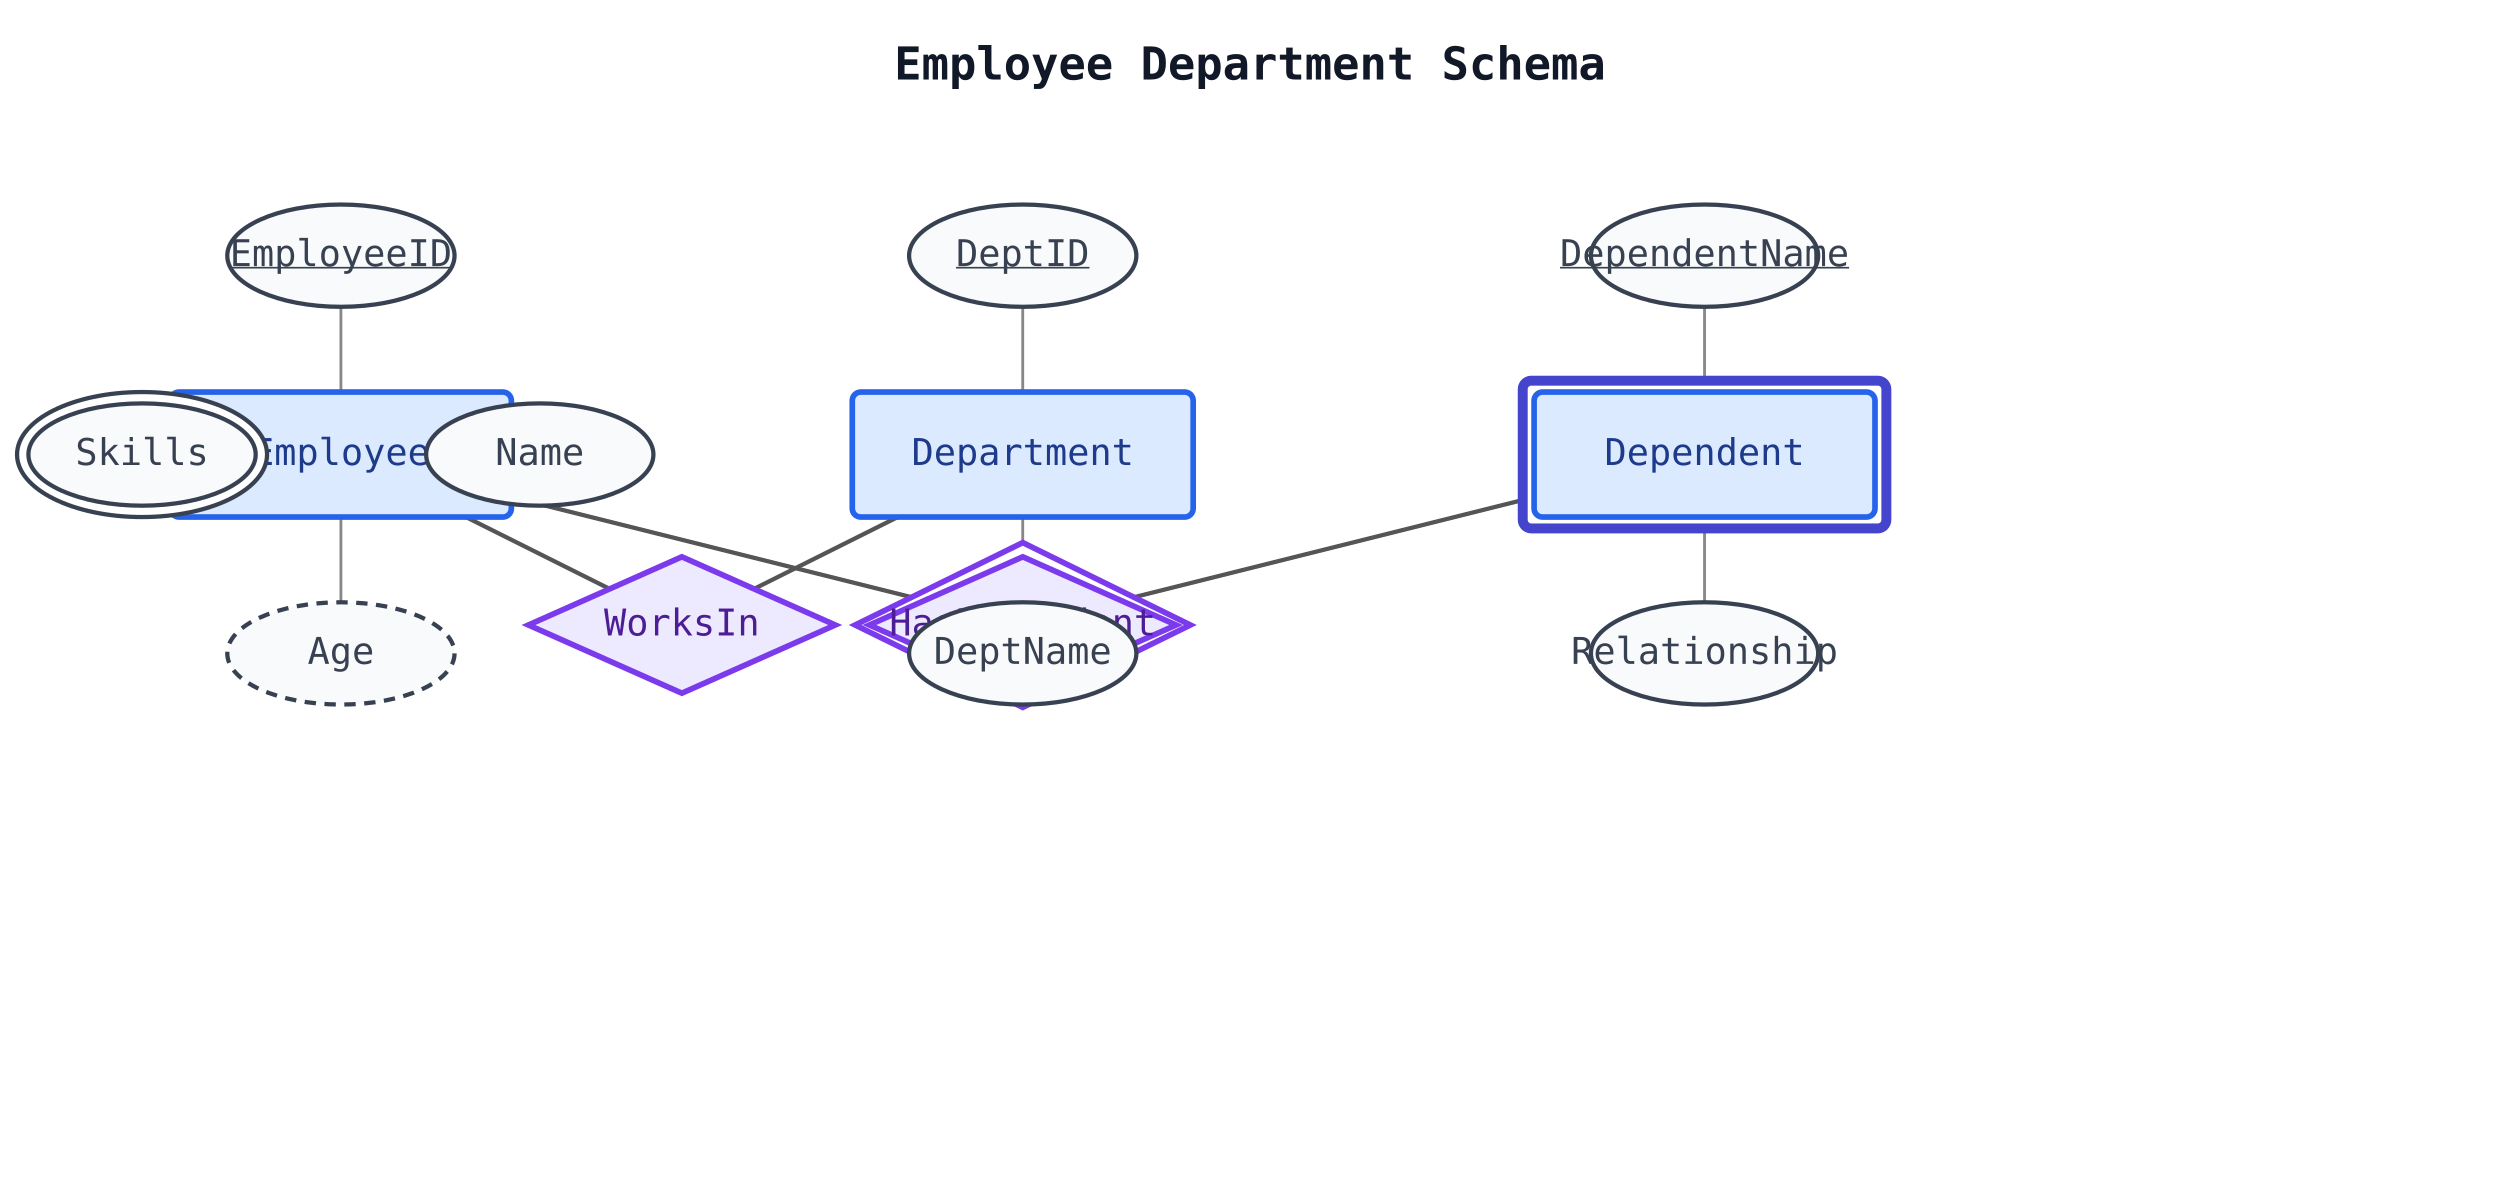
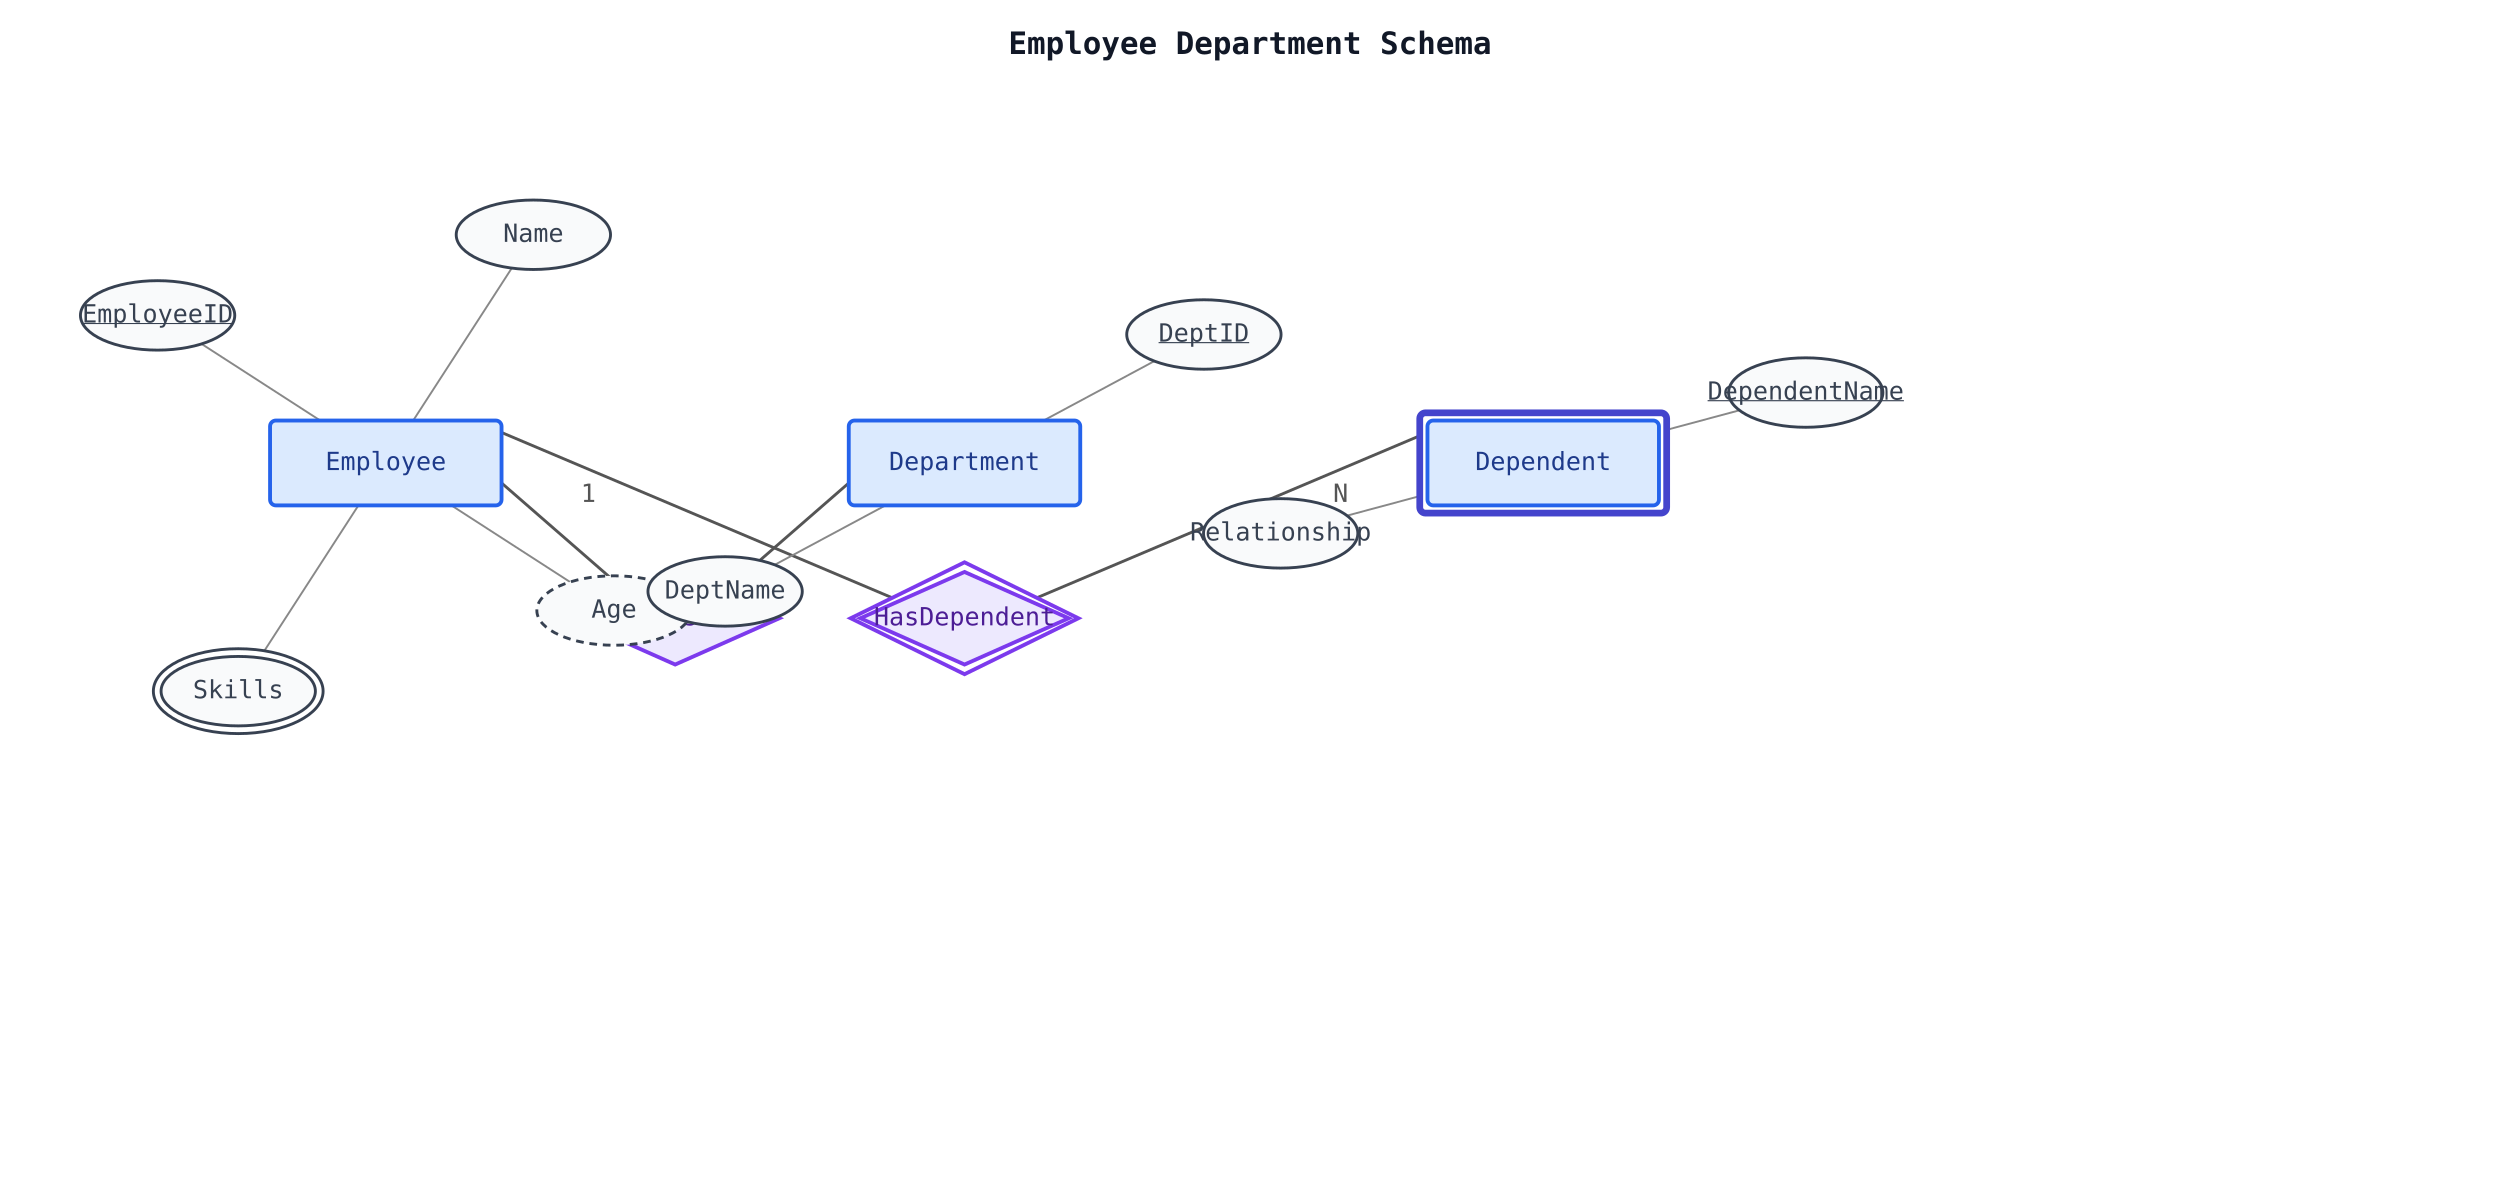
- <svg xmlns="http://www.w3.org/2000/svg" width="880" height="422" viewBox="0 0 880 422">
+ <svg xmlns="http://www.w3.org/2000/svg" width="1296" height="620" viewBox="0 0 1296 620">
  <rect width="100%" height="100%" fill="white" />
-   <text x="440.0" y="28" font-family="monospace" font-size="16" font-weight="bold" fill="#111827" text-anchor="middle">Employee Department Schema</text>
-   <line x1="120.0" y1="160.0" x2="240.0" y2="220.0" stroke="#555555" stroke-width="1.5" />
-   <text x="150.0" y="169.0" font-family="monospace" font-size="13" fill="#555555" text-anchor="middle">N</text>
-   <line x1="360.0" y1="160.0" x2="240.0" y2="220.0" stroke="#555555" stroke-width="1.5" />
-   <text x="330.0" y="169.0" font-family="monospace" font-size="13" fill="#555555" text-anchor="middle">1</text>
-   <line x1="120.0" y1="160.0" x2="360.0" y2="220.0" stroke="#555555" stroke-width="1.5" />
-   <text x="180.0" y="169.0" font-family="monospace" font-size="13" fill="#555555" text-anchor="middle">1</text>
-   <line x1="600.0" y1="160.0" x2="360.0" y2="220.0" stroke="#555555" stroke-width="1.5" />
-   <text x="540.0" y="169.0" font-family="monospace" font-size="13" fill="#555555" text-anchor="middle">N</text>
-   <line x1="120.0" y1="160.0" x2="120.0" y2="90.0" stroke="#888888" stroke-width="1.0" />
-   <line x1="120.0" y1="160.0" x2="190.0" y2="160.0" stroke="#888888" stroke-width="1.0" />
-   <line x1="120.0" y1="160.0" x2="120.0" y2="230.0" stroke="#888888" stroke-width="1.0" />
-   <line x1="120.0" y1="160.0" x2="50.0" y2="160.0" stroke="#888888" stroke-width="1.0" />
-   <line x1="360.0" y1="160.0" x2="360.0" y2="90.0" stroke="#888888" stroke-width="1.0" />
-   <line x1="360.0" y1="160.0" x2="360.0" y2="230.0" stroke="#888888" stroke-width="1.0" />
-   <line x1="600.0" y1="160.0" x2="600.0" y2="90.0" stroke="#888888" stroke-width="1.0" />
-   <line x1="600.0" y1="160.0" x2="600.0" y2="230.0" stroke="#888888" stroke-width="1.0" />
-   <rect x="60.0" y="138.0" width="120.0" height="44.0" rx="3" fill="#dbeafe" stroke="#2563eb" stroke-width="2" />
-   <text x="120.0" y="160.0" font-family="monospace" font-size="13" fill="#1e3a8a" text-anchor="middle" dominant-baseline="middle">Employee</text>
-   <rect x="300.0" y="138.0" width="120.0" height="44.0" rx="3" fill="#dbeafe" stroke="#2563eb" stroke-width="2" />
-   <text x="360.0" y="160.0" font-family="monospace" font-size="13" fill="#1e3a8a" text-anchor="middle" dominant-baseline="middle">Department</text>
-   <rect x="536.0" y="134.0" width="128.0" height="52.0" rx="3" fill="white" stroke="#4444cc" stroke-width="3.5" />
-   <rect x="540.0" y="138.0" width="120.0" height="44.0" rx="3" fill="#dbeafe" stroke="#2563eb" stroke-width="2" />
-   <text x="600.0" y="160.0" font-family="monospace" font-size="13" fill="#1e3a8a" text-anchor="middle" dominant-baseline="middle">Dependent</text>
-   <polygon points="240.0,196.0 294.0,220.0 240.0,244.0 186.0,220.0" fill="#ede9fe" stroke="#7c3aed" stroke-width="2" />
-   <text x="240.0" y="220.0" font-family="monospace" font-size="13" fill="#4c1d95" text-anchor="middle" dominant-baseline="middle">WorksIn</text>
-   <polygon points="360.0,191.0 419.0,220.0 360.0,249.0 301.0,220.0" fill="white" stroke="#7c3aed" stroke-width="2" />
-   <polygon points="360.0,196.0 414.0,220.0 360.0,244.0 306.0,220.0" fill="#ede9fe" stroke="#7c3aed" stroke-width="2" />
-   <text x="360.0" y="220.0" font-family="monospace" font-size="13" fill="#4c1d95" text-anchor="middle" dominant-baseline="middle">HasDependent</text>
-   <ellipse cx="120.0" cy="90.0" rx="40.0" ry="18.0" fill="#f9fafb" stroke="#374151" stroke-width="1.5" />
-   <text x="120.0" y="90.0" font-family="monospace" font-size="13" fill="#374151" text-anchor="middle" dominant-baseline="middle" text-decoration="underline">EmployeeID</text>
-   <ellipse cx="190.0" cy="160.0" rx="40.0" ry="18.0" fill="#f9fafb" stroke="#374151" stroke-width="1.5" />
-   <text x="190.0" y="160.0" font-family="monospace" font-size="13" fill="#374151" text-anchor="middle" dominant-baseline="middle">Name</text>
-   <ellipse cx="120.0" cy="230.0" rx="40.0" ry="18.0" fill="#f9fafb" stroke="#374151" stroke-width="1.5" stroke-dasharray="4 3" />
-   <text x="120.0" y="230.0" font-family="monospace" font-size="13" fill="#374151" text-anchor="middle" dominant-baseline="middle">Age</text>
-   <ellipse cx="50.0" cy="160.0" rx="44.0" ry="22.0" fill="white" stroke="#374151" stroke-width="1.5" />
-   <ellipse cx="50.0" cy="160.0" rx="40.0" ry="18.0" fill="#f9fafb" stroke="#374151" stroke-width="1.5" />
-   <text x="50.0" y="160.0" font-family="monospace" font-size="13" fill="#374151" text-anchor="middle" dominant-baseline="middle">Skills</text>
-   <ellipse cx="360.0" cy="90.0" rx="40.0" ry="18.0" fill="#f9fafb" stroke="#374151" stroke-width="1.5" />
-   <text x="360.0" y="90.0" font-family="monospace" font-size="13" fill="#374151" text-anchor="middle" dominant-baseline="middle" text-decoration="underline">DeptID</text>
-   <ellipse cx="360.0" cy="230.0" rx="40.0" ry="18.0" fill="#f9fafb" stroke="#374151" stroke-width="1.5" />
-   <text x="360.0" y="230.0" font-family="monospace" font-size="13" fill="#374151" text-anchor="middle" dominant-baseline="middle">DeptName</text>
-   <ellipse cx="600.0" cy="90.0" rx="40.0" ry="18.0" fill="#f9fafb" stroke="#374151" stroke-width="1.5" />
-   <text x="600.0" y="90.0" font-family="monospace" font-size="13" fill="#374151" text-anchor="middle" dominant-baseline="middle" text-decoration="underline">DependentName</text>
-   <ellipse cx="600.0" cy="230.0" rx="40.0" ry="18.0" fill="#f9fafb" stroke="#374151" stroke-width="1.5" />
-   <text x="600.0" y="230.0" font-family="monospace" font-size="13" fill="#374151" text-anchor="middle" dominant-baseline="middle">Relationship</text>
+   <text x="648.0" y="28" font-family="monospace" font-size="16" font-weight="bold" fill="#111827" text-anchor="middle">Employee Department Schema</text>
+   <line x1="227.4" y1="222.0" x2="325.5" y2="307.4" stroke="#555555" stroke-width="1.5" />
+   <text x="252.5" y="260.2" font-family="monospace" font-size="13" fill="#555555" text-anchor="middle">N</text>
+   <line x1="472.6" y1="222.0" x2="374.5" y2="307.4" stroke="#555555" stroke-width="1.5" />
+   <text x="447.5" y="260.2" font-family="monospace" font-size="13" fill="#555555" text-anchor="middle">1</text>
+   <line x1="254.8" y1="222.0" x2="466.3" y2="311.5" stroke="#555555" stroke-width="1.5" />
+   <text x="305.0" y="260.2" font-family="monospace" font-size="13" fill="#555555" text-anchor="middle">1</text>
+   <line x1="745.2" y1="222.0" x2="533.7" y2="311.5" stroke="#555555" stroke-width="1.5" />
+   <text x="695.0" y="260.2" font-family="monospace" font-size="13" fill="#555555" text-anchor="middle">N</text>
+   <line x1="166.0" y1="218.0" x2="104.5" y2="178.3" stroke="#888888" stroke-width="1.0" />
+   <line x1="214.2" y1="218.0" x2="265.3" y2="139.0" stroke="#888888" stroke-width="1.0" />
+   <line x1="234.0" y1="262.0" x2="295.5" y2="301.7" stroke="#888888" stroke-width="1.0" />
+   <line x1="185.8" y1="262.0" x2="134.7" y2="341.0" stroke="#888888" stroke-width="1.0" />
+   <line x1="541.0" y1="218.0" x2="598.4" y2="187.2" stroke="#888888" stroke-width="1.0" />
+   <line x1="459.0" y1="262.0" x2="401.6" y2="292.8" stroke="#888888" stroke-width="1.0" />
+   <line x1="860.0" y1="223.9" x2="901.7" y2="212.7" stroke="#888888" stroke-width="1.0" />
+   <line x1="740.0" y1="256.1" x2="698.3" y2="267.3" stroke="#888888" stroke-width="1.0" />
+   <rect x="140.0" y="218.0" width="120.0" height="44.0" rx="3" fill="#dbeafe" stroke="#2563eb" stroke-width="2" />
+   <text x="200.0" y="240.0" font-family="monospace" font-size="13" fill="#1e3a8a" text-anchor="middle" dominant-baseline="middle">Employee</text>
+   <rect x="440.0" y="218.0" width="120.0" height="44.0" rx="3" fill="#dbeafe" stroke="#2563eb" stroke-width="2" />
+   <text x="500.0" y="240.0" font-family="monospace" font-size="13" fill="#1e3a8a" text-anchor="middle" dominant-baseline="middle">Department</text>
+   <rect x="736.0" y="214.0" width="128.0" height="52.0" rx="3" fill="white" stroke="#4444cc" stroke-width="3.5" />
+   <rect x="740.0" y="218.0" width="120.0" height="44.0" rx="3" fill="#dbeafe" stroke="#2563eb" stroke-width="2" />
+   <text x="800.0" y="240.0" font-family="monospace" font-size="13" fill="#1e3a8a" text-anchor="middle" dominant-baseline="middle">Dependent</text>
+   <polygon points="350.0,296.5 404.0,320.5 350.0,344.5 296.0,320.5" fill="#ede9fe" stroke="#7c3aed" stroke-width="2" />
+   <text x="350.0" y="320.5" font-family="monospace" font-size="13" fill="#4c1d95" text-anchor="middle" dominant-baseline="middle">WorksIn</text>
+   <polygon points="500.0,291.5 559.0,320.5 500.0,349.5 441.0,320.5" fill="white" stroke="#7c3aed" stroke-width="2" />
+   <polygon points="500.0,296.5 554.0,320.5 500.0,344.5 446.0,320.5" fill="#ede9fe" stroke="#7c3aed" stroke-width="2" />
+   <text x="500.0" y="320.5" font-family="monospace" font-size="13" fill="#4c1d95" text-anchor="middle" dominant-baseline="middle">HasDependent</text>
+   <ellipse cx="81.7" cy="163.5" rx="40.0" ry="18.0" fill="#f9fafb" stroke="#374151" stroke-width="1.5" />
+   <text x="81.7" y="163.5" font-family="monospace" font-size="13" fill="#374151" text-anchor="middle" dominant-baseline="middle" text-decoration="underline">EmployeeID</text>
+   <ellipse cx="276.5" cy="121.7" rx="40.0" ry="18.0" fill="#f9fafb" stroke="#374151" stroke-width="1.5" />
+   <text x="276.5" y="121.7" font-family="monospace" font-size="13" fill="#374151" text-anchor="middle" dominant-baseline="middle">Name</text>
+   <ellipse cx="318.3" cy="316.5" rx="40.0" ry="18.0" fill="#f9fafb" stroke="#374151" stroke-width="1.5" stroke-dasharray="4 3" />
+   <text x="318.3" y="316.5" font-family="monospace" font-size="13" fill="#374151" text-anchor="middle" dominant-baseline="middle">Age</text>
+   <ellipse cx="123.5" cy="358.3" rx="44.0" ry="22.0" fill="white" stroke="#374151" stroke-width="1.5" />
+   <ellipse cx="123.5" cy="358.3" rx="40.0" ry="18.0" fill="#f9fafb" stroke="#374151" stroke-width="1.5" />
+   <text x="123.5" y="358.3" font-family="monospace" font-size="13" fill="#374151" text-anchor="middle" dominant-baseline="middle">Skills</text>
+   <ellipse cx="624.1" cy="173.4" rx="40.0" ry="18.0" fill="#f9fafb" stroke="#374151" stroke-width="1.5" />
+   <text x="624.1" y="173.4" font-family="monospace" font-size="13" fill="#374151" text-anchor="middle" dominant-baseline="middle" text-decoration="underline">DeptID</text>
+   <ellipse cx="375.9" cy="306.6" rx="40.0" ry="18.0" fill="#f9fafb" stroke="#374151" stroke-width="1.5" />
+   <text x="375.9" y="306.6" font-family="monospace" font-size="13" fill="#374151" text-anchor="middle" dominant-baseline="middle">DeptName</text>
+   <ellipse cx="936.1" cy="203.5" rx="40.0" ry="18.0" fill="#f9fafb" stroke="#374151" stroke-width="1.5" />
+   <text x="936.1" y="203.5" font-family="monospace" font-size="13" fill="#374151" text-anchor="middle" dominant-baseline="middle" text-decoration="underline">DependentName</text>
+   <ellipse cx="663.9" cy="276.5" rx="40.0" ry="18.0" fill="#f9fafb" stroke="#374151" stroke-width="1.5" />
+   <text x="663.9" y="276.5" font-family="monospace" font-size="13" fill="#374151" text-anchor="middle" dominant-baseline="middle">Relationship</text>
</svg>
